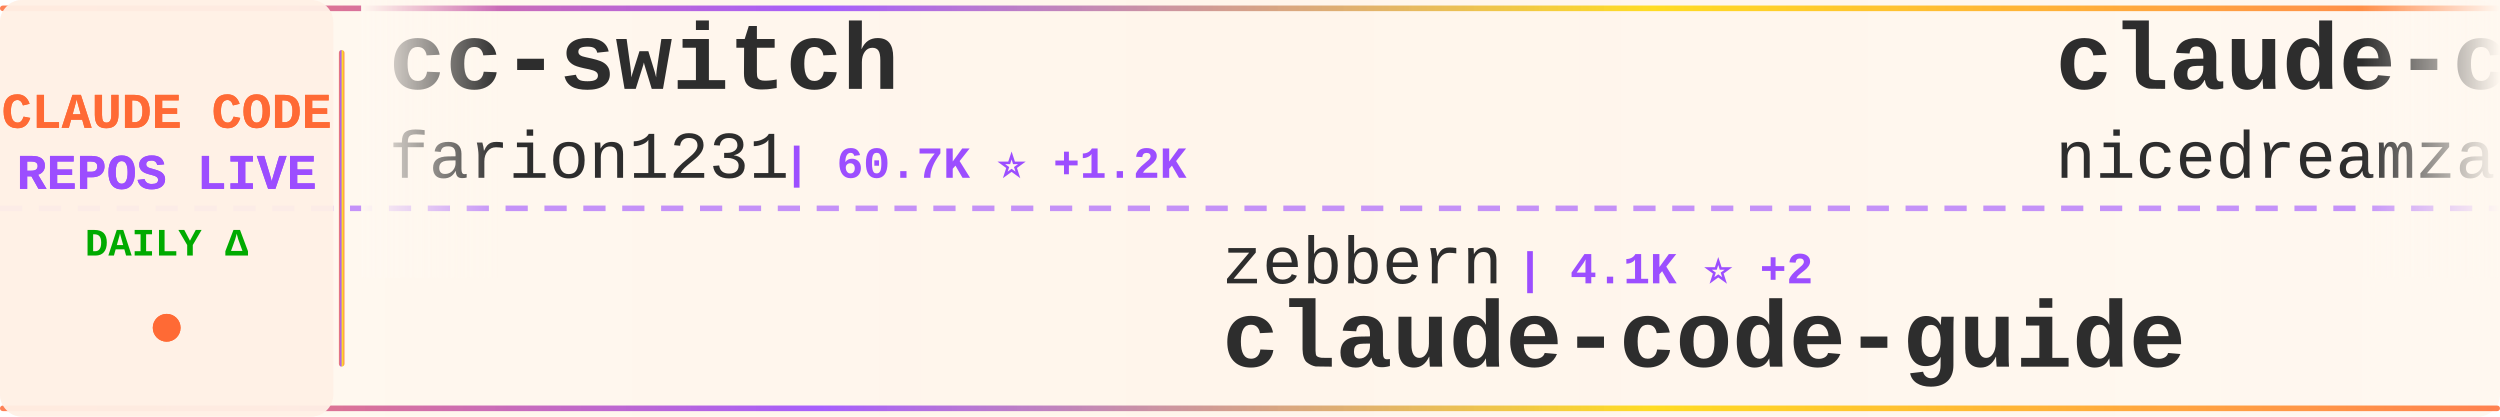
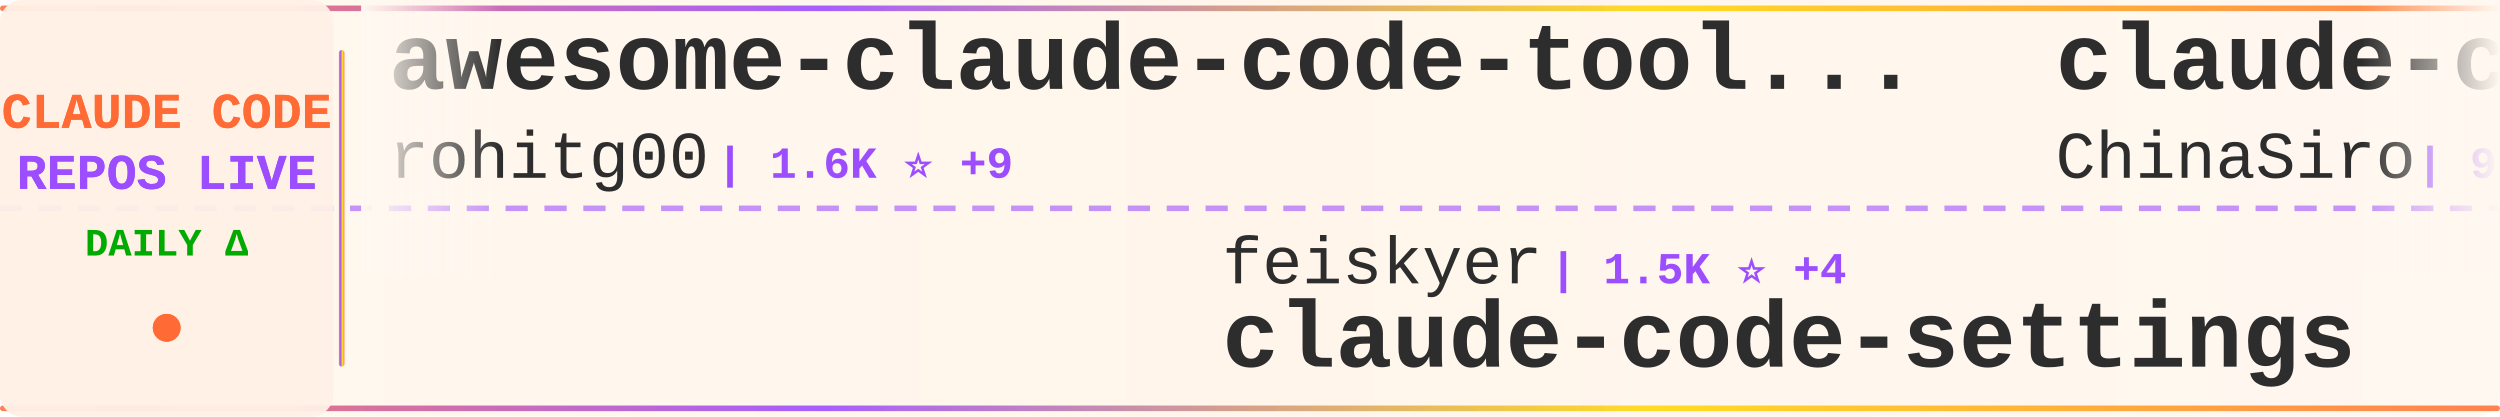
<svg xmlns="http://www.w3.org/2000/svg" width="900" height="150">
  <defs>
    <linearGradient id="tickerBg" x1="0%" y1="0%" x2="100%" y2="0%">
      <stop offset="0%" style="stop-color:#fff8f0;stop-opacity:0.98" />
      <stop offset="50%" style="stop-color:#fff5eb;stop-opacity:1" />
      <stop offset="100%" style="stop-color:#fff8f0;stop-opacity:0.98" />
    </linearGradient>
    <linearGradient id="borderGrad" x1="0%" y1="0%" x2="100%" y2="0%">
      <stop offset="0%" style="stop-color:#FF6B35;stop-opacity:0.85">
        <animate attributeName="stop-opacity" values="0.85;1;0.85" dur="2s" repeatCount="indefinite" />
      </stop>
      <stop offset="33%" style="stop-color:#9C4EFF;stop-opacity:0.9">
        <animate attributeName="stop-opacity" values="0.9;1;0.9" dur="2.2s" repeatCount="indefinite" />
      </stop>
      <stop offset="66%" style="stop-color:#FFD700;stop-opacity:0.85">
        <animate attributeName="stop-opacity" values="0.85;1;0.85" dur="1.8s" repeatCount="indefinite" />
      </stop>
      <stop offset="100%" style="stop-color:#FF6B35;stop-opacity:0.85">
        <animate attributeName="stop-opacity" values="0.85;1;0.85" dur="2s" repeatCount="indefinite" />
      </stop>
    </linearGradient>
    <filter id="textGlow">
      <feGaussianBlur stdDeviation="0.15" result="coloredBlur" />
      <feMerge>
        <feMergeNode in="coloredBlur" />
        <feMergeNode in="SourceGraphic" />
      </feMerge>
    </filter>
    <filter id="metricGlow">
      <feGaussianBlur stdDeviation="0.2" result="coloredBlur" />
      <feMerge>
        <feMergeNode in="coloredBlur" />
        <feMergeNode in="SourceGraphic" />
      </feMerge>
    </filter>
    <linearGradient id="leftFade" x1="0%" y1="0%" x2="100%" y2="0%">
      <stop offset="0%" style="stop-color:#fff8f0;stop-opacity:1" />
      <stop offset="100%" style="stop-color:#fff8f0;stop-opacity:0" />
    </linearGradient>
    <linearGradient id="rightFade" x1="0%" y1="0%" x2="100%" y2="0%">
      <stop offset="0%" style="stop-color:#fff8f0;stop-opacity:0" />
      <stop offset="100%" style="stop-color:#fff8f0;stop-opacity:1" />
    </linearGradient>
  </defs>
  <rect width="900" height="150" fill="url(#tickerBg)" rx="8" />
  <rect x="0" y="2" width="900" height="2" fill="url(#borderGrad)" rx="1" />
  <rect x="0" y="146" width="900" height="2" fill="url(#borderGrad)" rx="1" />
  <line x1="0" y1="75" x2="900" y2="75" stroke="#9C4EFF" stroke-width="2" stroke-dasharray="8 6" opacity="0.6" />
  <rect x="0" y="0" width="120" height="150" fill="#fff0e6" opacity="0.95" rx="8" />
  <text x="60" y="46" font-family="'Courier New', monospace" font-size="18" font-weight="bold" fill="#FF6B35" text-anchor="middle" filter="url(#textGlow)">
    CLAUDE CODE
  </text>
  <text x="60" y="68" font-family="'Courier New', monospace" font-size="18" font-weight="bold" fill="#9C4EFF" text-anchor="middle" filter="url(#textGlow)">
    REPOS LIVE
  </text>
  <text x="60" y="92" font-family="'Courier New', monospace" font-size="14" font-weight="bold" fill="#00aa00" text-anchor="middle">
    DAILY Δ
  </text>
  <circle cx="60" cy="118" r="5" fill="#FF6B35" filter="url(#metricGlow)">
    <animate attributeName="r" values="4;6;4" dur="1.5s" repeatCount="indefinite" />
    <animate attributeName="opacity" values="0.6;1;0.6" dur="1.5s" repeatCount="indefinite" />
  </circle>
  <rect x="122" y="18" width="2" height="114" fill="url(#borderGrad)" rx="1" />
  <clipPath id="tickerClip">
    <rect x="130" y="0" width="770" height="150" />
  </clipPath>
  <g clip-path="url(#tickerClip)">
    <g id="tickerItems">
      <animateTransform attributeName="transform" attributeType="XML" type="translate" from="0 0" to="-3000 0" dur="54s" repeatCount="indefinite" />
      <g transform="translate(0, 0)">
-         <text x="140" y="32" font-family="'Courier New', monospace" font-size="34" font-weight="bold" fill="#2d2d2d">cc-switch</text>
-         <text x="140" y="64" font-family="'Courier New', monospace" font-size="24" font-weight="normal" fill="#2d2d2d" opacity="1.0">farion1231</text>
-         <text x="282" y="64" font-family="'Courier New', monospace" font-size="16" font-weight="bold" fill="#9C4EFF"> | 60.7K ⭐ +1.2K</text>
+         <text x="140" y="32" font-family="'Courier New', monospace" font-size="34" font-weight="bold" fill="#2d2d2d">awesome-claude-code-tool...</text>
+         <text x="140" y="64" font-family="'Courier New', monospace" font-size="24" font-weight="normal" fill="#2d2d2d" opacity="1.0">rohitg00</text>
+         <text x="258" y="64" font-family="'Courier New', monospace" font-size="16" font-weight="bold" fill="#9C4EFF"> | 1.6K ⭐ +9</text>
      </g>
      <g transform="translate(300, 0)">
-         <text x="140" y="102" font-family="'Courier New', monospace" font-size="24" font-weight="normal" fill="#2d2d2d" opacity="1.0">zebbern</text>
-         <text x="246" y="102" font-family="'Courier New', monospace" font-size="16" font-weight="bold" fill="#9C4EFF"> | 4.1K ⭐ +2</text>
-         <text x="140" y="132" font-family="'Courier New', monospace" font-size="34" font-weight="bold" fill="#2d2d2d">claude-code-guide</text>
+         <text x="140" y="102" font-family="'Courier New', monospace" font-size="24" font-weight="normal" fill="#2d2d2d" opacity="1.0">feiskyer</text>
+         <text x="258" y="102" font-family="'Courier New', monospace" font-size="16" font-weight="bold" fill="#9C4EFF"> | 1.5K ⭐ +4</text>
+         <text x="140" y="132" font-family="'Courier New', monospace" font-size="34" font-weight="bold" fill="#2d2d2d">claude-code-settings</text>
      </g>
      <g transform="translate(600, 0)">
-         <text x="140" y="32" font-family="'Courier New', monospace" font-size="34" font-weight="bold" fill="#2d2d2d">claude-code-local</text>
-         <text x="140" y="64" font-family="'Courier New', monospace" font-size="24" font-weight="normal" fill="#2d2d2d" opacity="1.0">nicedreamzapp</text>
-         <text x="318" y="64" font-family="'Courier New', monospace" font-size="16" font-weight="bold" fill="#9C4EFF"> | 2.5K ⭐ +10</text>
+         <text x="140" y="32" font-family="'Courier New', monospace" font-size="34" font-weight="bold" fill="#2d2d2d">claude-code-sourcemap</text>
+         <text x="140" y="64" font-family="'Courier New', monospace" font-size="24" font-weight="normal" fill="#2d2d2d" opacity="1.0">ChinaSiro</text>
+         <text x="270" y="64" font-family="'Courier New', monospace" font-size="16" font-weight="bold" fill="#9C4EFF"> | 9.1K ⭐ +13</text>
      </g>
      <g transform="translate(900, 0)">
+         <text x="140" y="102" font-family="'Courier New', monospace" font-size="24" font-weight="normal" fill="#2d2d2d" opacity="1.0">andrew-kramer-inno</text>
+         <text x="378" y="102" font-family="'Courier New', monospace" font-size="16" font-weight="bold" fill="#9C4EFF"> | 586 ⭐ +2</text>
+         <text x="140" y="132" font-family="'Courier New', monospace" font-size="34" font-weight="bold" fill="#2d2d2d">claude-code-source-build</text>
+       </g>
+       <g transform="translate(1200, 0)">
+         <text x="140" y="32" font-family="'Courier New', monospace" font-size="34" font-weight="bold" fill="#2d2d2d">Claude-Code-Source-Study</text>
+         <text x="140" y="64" font-family="'Courier New', monospace" font-size="24" font-weight="normal" fill="#2d2d2d" opacity="1.0">luyao618</text>
+         <text x="258" y="64" font-family="'Courier New', monospace" font-size="16" font-weight="bold" fill="#9C4EFF"> | 1.3K ⭐ +5</text>
+       </g>
+       <g transform="translate(1500, 0)">
        <text x="140" y="102" font-family="'Courier New', monospace" font-size="24" font-weight="normal" fill="#2d2d2d" opacity="1.0">chauncygu</text>
-         <text x="270" y="102" font-family="'Courier New', monospace" font-size="16" font-weight="bold" fill="#9C4EFF"> | 2.4K ⭐ +7</text>
+         <text x="270" y="102" font-family="'Courier New', monospace" font-size="16" font-weight="bold" fill="#9C4EFF"> | 2.4K ⭐ +6</text>
        <text x="140" y="132" font-family="'Courier New', monospace" font-size="34" font-weight="bold" fill="#2d2d2d">collection-claude-code-s...</text>
      </g>
-       <g transform="translate(1200, 0)">
+       <g transform="translate(1800, 0)">
        <text x="140" y="32" font-family="'Courier New', monospace" font-size="34" font-weight="bold" fill="#2d2d2d">Claude-code</text>
        <text x="140" y="64" font-family="'Courier New', monospace" font-size="24" font-weight="normal" fill="#2d2d2d" opacity="1.0">fazxes</text>
        <text x="234" y="64" font-family="'Courier New', monospace" font-size="16" font-weight="bold" fill="#9C4EFF"> | 213 ⭐ +1</text>
      </g>
-       <g transform="translate(1500, 0)">
+       <g transform="translate(2100, 0)">
+         <text x="140" y="102" font-family="'Courier New', monospace" font-size="24" font-weight="normal" fill="#2d2d2d" opacity="1.0">Pimzino</text>
+         <text x="246" y="102" font-family="'Courier New', monospace" font-size="16" font-weight="bold" fill="#9C4EFF"> | 3.7K ⭐ +3</text>
+         <text x="140" y="132" font-family="'Courier New', monospace" font-size="34" font-weight="bold" fill="#2d2d2d">claude-code-spec-workflo...</text>
+       </g>
+       <g transform="translate(2400, 0)">
+         <text x="140" y="32" font-family="'Courier New', monospace" font-size="34" font-weight="bold" fill="#2d2d2d">claude-code-source</text>
+         <text x="140" y="64" font-family="'Courier New', monospace" font-size="24" font-weight="normal" fill="#2d2d2d" opacity="1.0">hangsman</text>
+         <text x="258" y="64" font-family="'Courier New', monospace" font-size="16" font-weight="bold" fill="#9C4EFF"> | 767 ⭐ +1</text>
+       </g>
+       <g transform="translate(2700, 0)">
        <text x="140" y="102" font-family="'Courier New', monospace" font-size="24" font-weight="normal" fill="#2d2d2d" opacity="1.0">https-deeplearning-ai</text>
        <text x="414" y="102" font-family="'Courier New', monospace" font-size="16" font-weight="bold" fill="#9C4EFF"> | 506 ⭐ +2</text>
        <text x="140" y="132" font-family="'Courier New', monospace" font-size="34" font-weight="bold" fill="#2d2d2d">sc-claude-code-files</text>
      </g>
-       <g transform="translate(1800, 0)">
-         <text x="140" y="32" font-family="'Courier New', monospace" font-size="34" font-weight="bold" fill="#2d2d2d">claude-code-proxy</text>
-         <text x="140" y="64" font-family="'Courier New', monospace" font-size="24" font-weight="normal" fill="#2d2d2d" opacity="1.0">fuergaosi233</text>
-         <text x="306" y="64" font-family="'Courier New', monospace" font-size="16" font-weight="bold" fill="#9C4EFF"> | 2.6K ⭐ +6</text>
-       </g>
-       <g transform="translate(2100, 0)">
-         <text x="140" y="102" font-family="'Courier New', monospace" font-size="24" font-weight="normal" fill="#2d2d2d" opacity="1.0">snarktank</text>
-         <text x="270" y="102" font-family="'Courier New', monospace" font-size="16" font-weight="bold" fill="#9C4EFF"> | 18.6K ⭐ +106</text>
-         <text x="140" y="132" font-family="'Courier New', monospace" font-size="34" font-weight="bold" fill="#2d2d2d">ralph</text>
-       </g>
-       <g transform="translate(2400, 0)">
-         <text x="140" y="32" font-family="'Courier New', monospace" font-size="34" font-weight="bold" fill="#2d2d2d">ClaudeCode</text>
-         <text x="140" y="64" font-family="'Courier New', monospace" font-size="24" font-weight="normal" fill="#2d2d2d" opacity="1.0">guanshan</text>
-         <text x="258" y="64" font-family="'Courier New', monospace" font-size="16" font-weight="bold" fill="#9C4EFF"> | 57 ⭐</text>
-       </g>
-       <g transform="translate(2700, 0)">
-         <text x="140" y="102" font-family="'Courier New', monospace" font-size="24" font-weight="normal" fill="#2d2d2d" opacity="1.0">liuup</text>
-         <text x="222" y="102" font-family="'Courier New', monospace" font-size="16" font-weight="bold" fill="#9C4EFF"> | 2.2K ⭐ +35</text>
-         <text x="140" y="132" font-family="'Courier New', monospace" font-size="34" font-weight="bold" fill="#2d2d2d">claude-code-analysis</text>
-       </g>
      <g transform="translate(3000, 0)">
-         <text x="140" y="32" font-family="'Courier New', monospace" font-size="34" font-weight="bold" fill="#2d2d2d">cc-switch</text>
-         <text x="140" y="64" font-family="'Courier New', monospace" font-size="24" font-weight="normal" fill="#2d2d2d" opacity="1.0">farion1231</text>
-         <text x="282" y="64" font-family="'Courier New', monospace" font-size="16" font-weight="bold" fill="#9C4EFF"> | 60.7K ⭐ +1.2K</text>
+         <text x="140" y="32" font-family="'Courier New', monospace" font-size="34" font-weight="bold" fill="#2d2d2d">awesome-claude-code-tool...</text>
+         <text x="140" y="64" font-family="'Courier New', monospace" font-size="24" font-weight="normal" fill="#2d2d2d" opacity="1.0">rohitg00</text>
+         <text x="258" y="64" font-family="'Courier New', monospace" font-size="16" font-weight="bold" fill="#9C4EFF"> | 1.6K ⭐ +9</text>
      </g>
      <g transform="translate(3300, 0)">
-         <text x="140" y="102" font-family="'Courier New', monospace" font-size="24" font-weight="normal" fill="#2d2d2d" opacity="1.0">zebbern</text>
-         <text x="246" y="102" font-family="'Courier New', monospace" font-size="16" font-weight="bold" fill="#9C4EFF"> | 4.1K ⭐ +2</text>
-         <text x="140" y="132" font-family="'Courier New', monospace" font-size="34" font-weight="bold" fill="#2d2d2d">claude-code-guide</text>
+         <text x="140" y="102" font-family="'Courier New', monospace" font-size="24" font-weight="normal" fill="#2d2d2d" opacity="1.0">feiskyer</text>
+         <text x="258" y="102" font-family="'Courier New', monospace" font-size="16" font-weight="bold" fill="#9C4EFF"> | 1.5K ⭐ +4</text>
+         <text x="140" y="132" font-family="'Courier New', monospace" font-size="34" font-weight="bold" fill="#2d2d2d">claude-code-settings</text>
      </g>
      <g transform="translate(3600, 0)">
-         <text x="140" y="32" font-family="'Courier New', monospace" font-size="34" font-weight="bold" fill="#2d2d2d">claude-code-local</text>
-         <text x="140" y="64" font-family="'Courier New', monospace" font-size="24" font-weight="normal" fill="#2d2d2d" opacity="1.0">nicedreamzapp</text>
-         <text x="318" y="64" font-family="'Courier New', monospace" font-size="16" font-weight="bold" fill="#9C4EFF"> | 2.5K ⭐ +10</text>
+         <text x="140" y="32" font-family="'Courier New', monospace" font-size="34" font-weight="bold" fill="#2d2d2d">claude-code-sourcemap</text>
+         <text x="140" y="64" font-family="'Courier New', monospace" font-size="24" font-weight="normal" fill="#2d2d2d" opacity="1.0">ChinaSiro</text>
+         <text x="270" y="64" font-family="'Courier New', monospace" font-size="16" font-weight="bold" fill="#9C4EFF"> | 9.1K ⭐ +13</text>
      </g>
      <g transform="translate(3900, 0)">
-         <text x="140" y="102" font-family="'Courier New', monospace" font-size="24" font-weight="normal" fill="#2d2d2d" opacity="1.0">chauncygu</text>
-         <text x="270" y="102" font-family="'Courier New', monospace" font-size="16" font-weight="bold" fill="#9C4EFF"> | 2.4K ⭐ +7</text>
-         <text x="140" y="132" font-family="'Courier New', monospace" font-size="34" font-weight="bold" fill="#2d2d2d">collection-claude-code-s...</text>
+         <text x="140" y="102" font-family="'Courier New', monospace" font-size="24" font-weight="normal" fill="#2d2d2d" opacity="1.0">andrew-kramer-inno</text>
+         <text x="378" y="102" font-family="'Courier New', monospace" font-size="16" font-weight="bold" fill="#9C4EFF"> | 586 ⭐ +2</text>
+         <text x="140" y="132" font-family="'Courier New', monospace" font-size="34" font-weight="bold" fill="#2d2d2d">claude-code-source-build</text>
      </g>
    </g>
  </g>
  <rect x="130" y="0" width="50" height="100" fill="url(#leftFade)" />
  <rect x="850" y="0" width="50" height="100" fill="url(#rightFade)" />
</svg>
